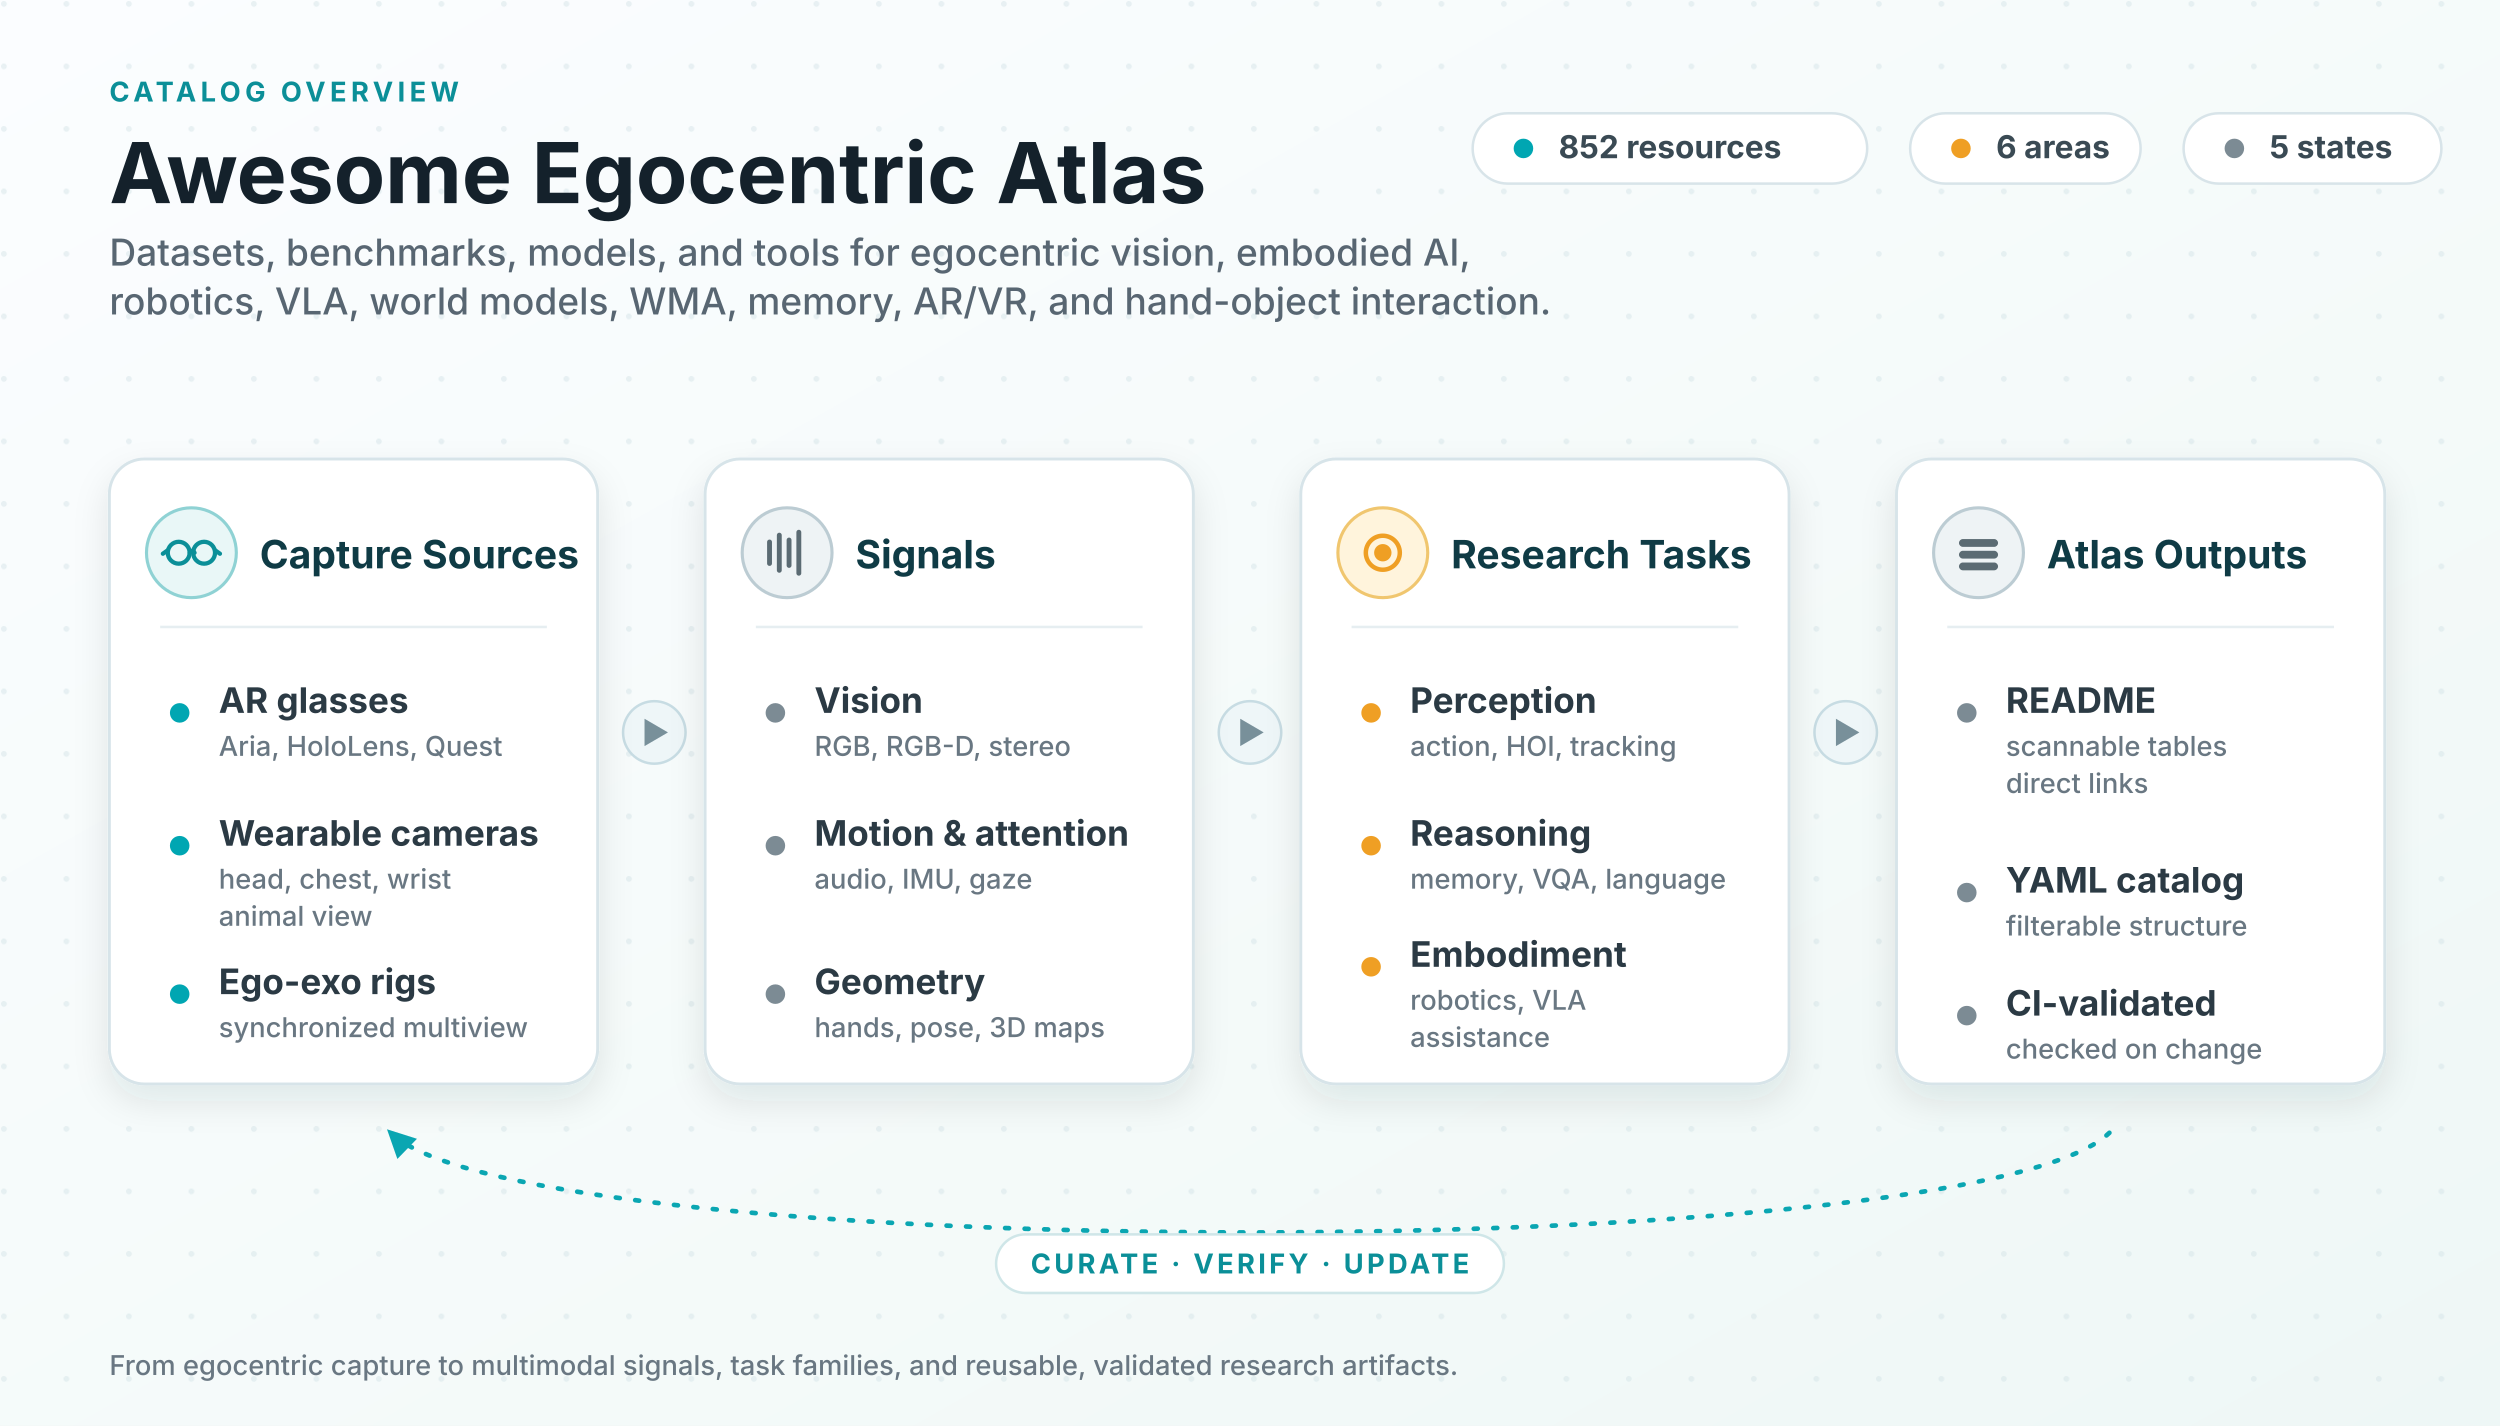
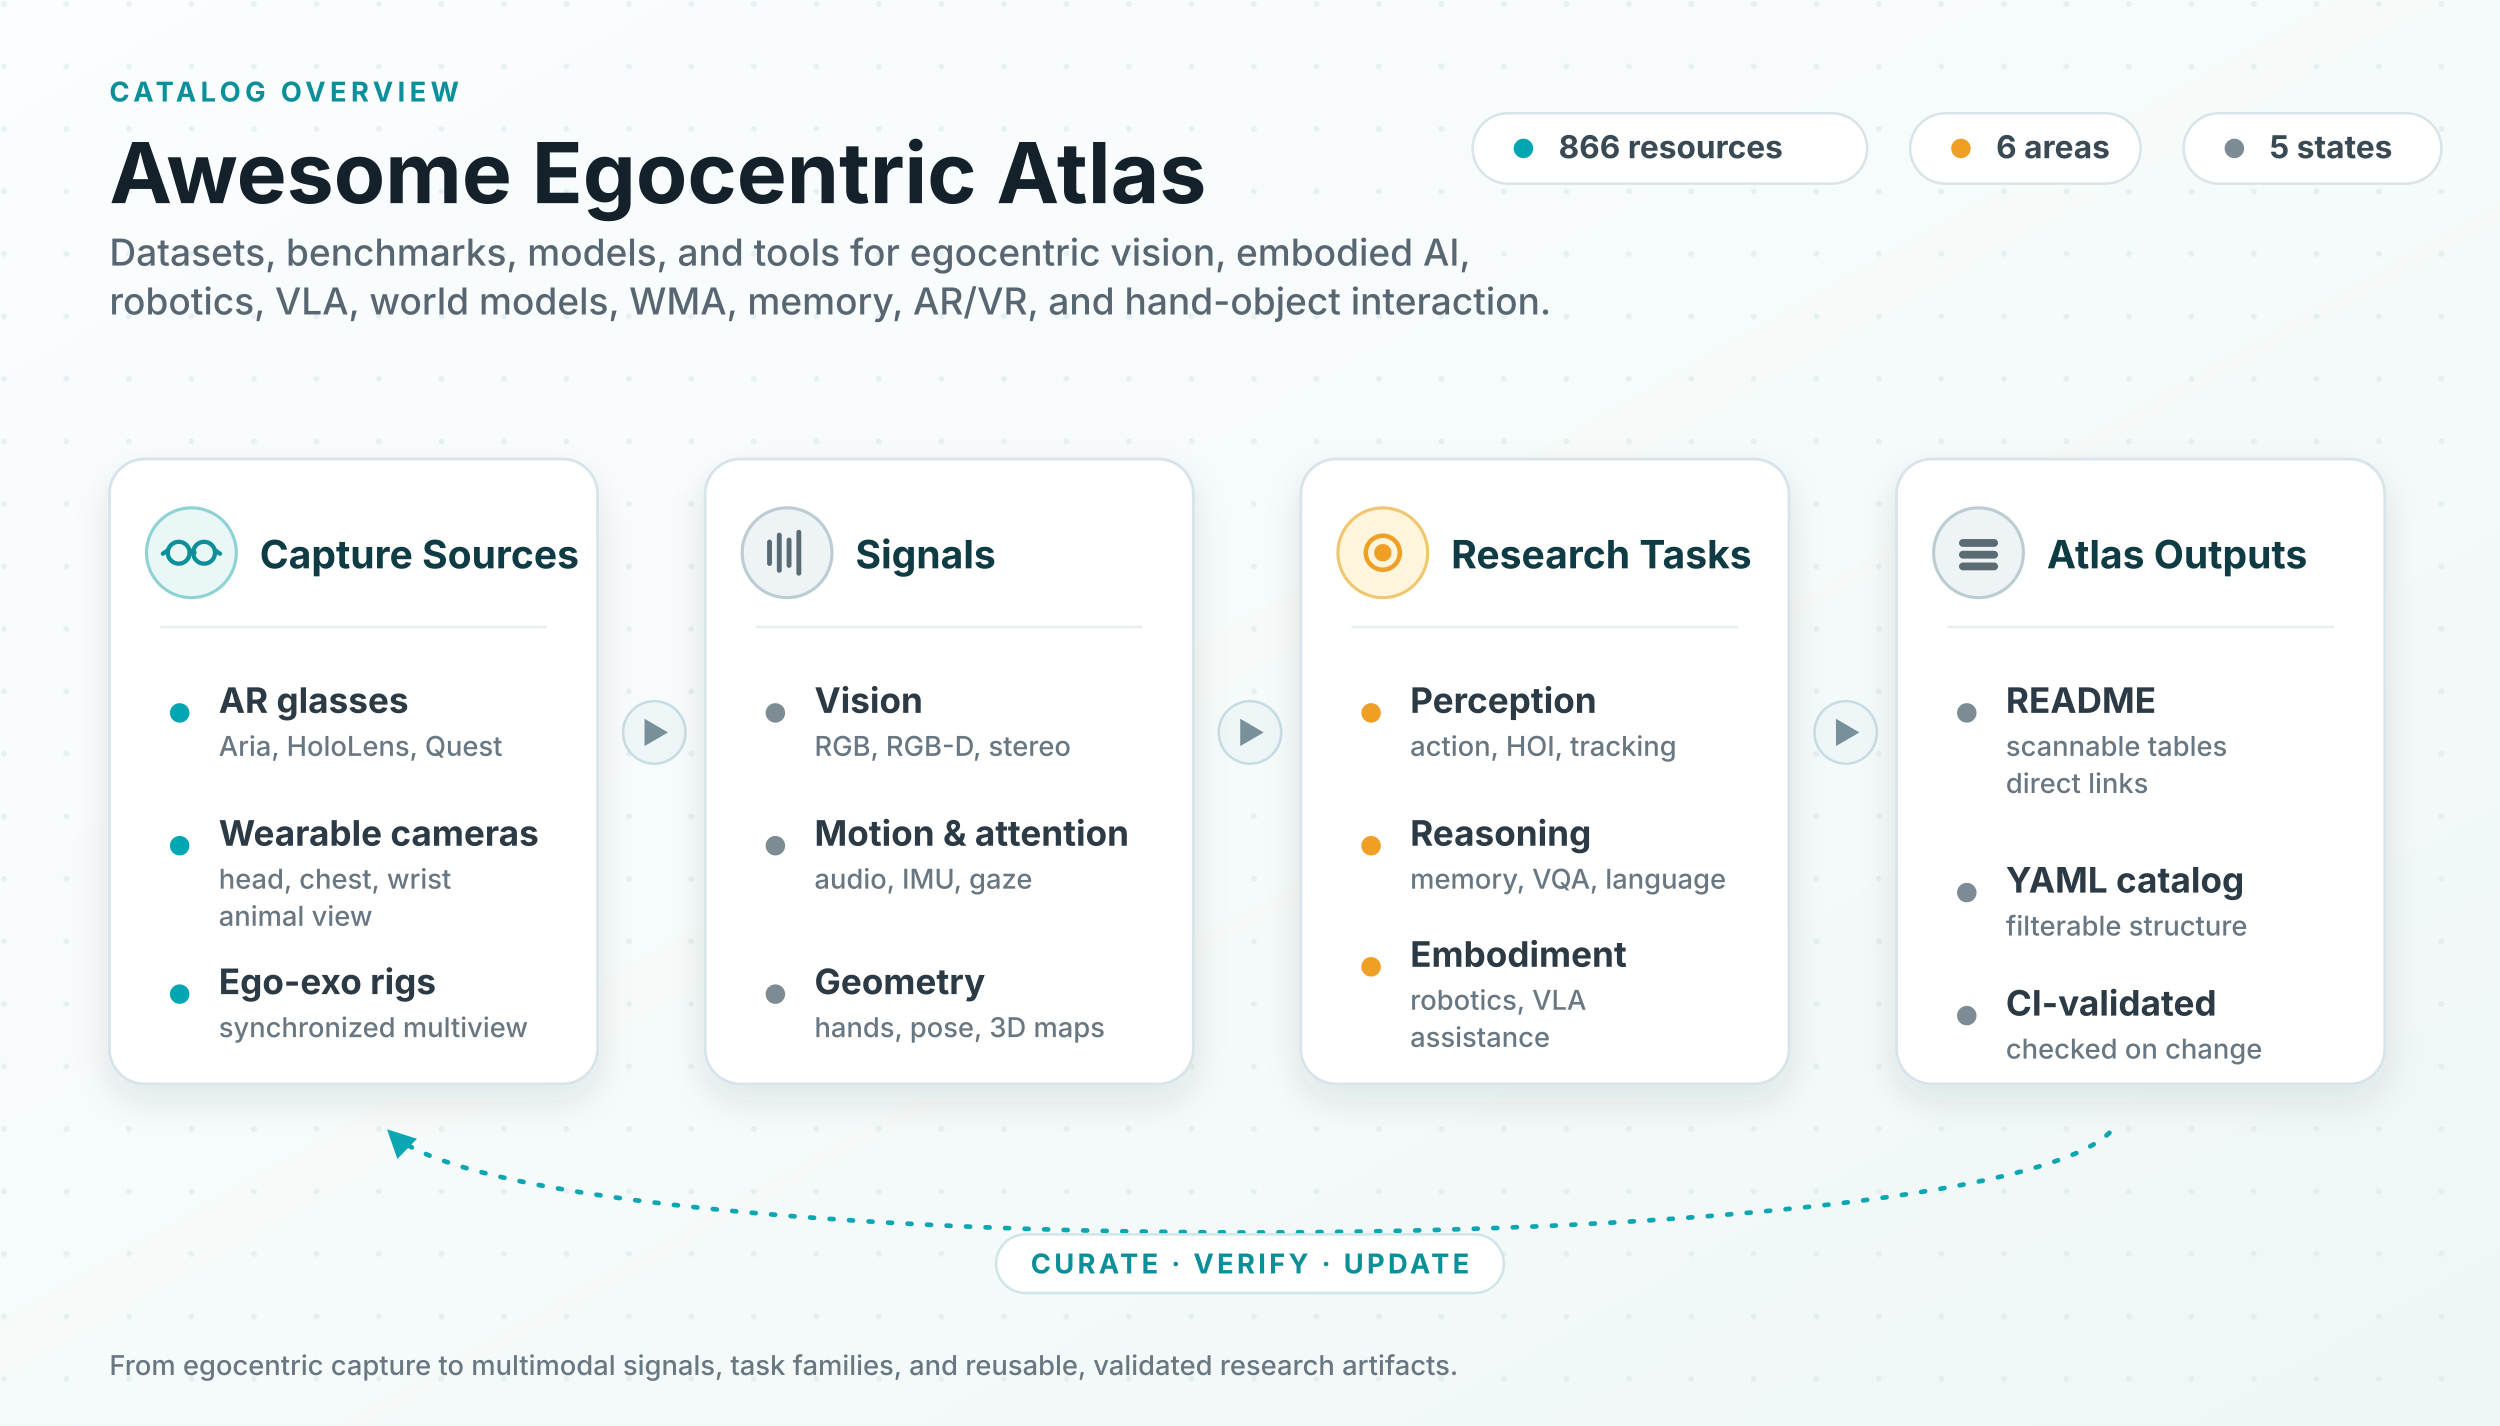
<svg xmlns="http://www.w3.org/2000/svg" viewBox="0 0 1280 730" role="img" aria-labelledby="title desc">
  <defs>
    <linearGradient id="bg" x1="0" x2="1" y1="0" y2="1">
      <stop offset="0" stop-color="#fbfdff" />
      <stop offset="0.62" stop-color="#f4faf9" />
      <stop offset="1" stop-color="#eef7f6" />
    </linearGradient>
    <pattern id="dots" width="32" height="32" patternUnits="userSpaceOnUse">
      <circle cx="2" cy="2" r="1.5" fill="#cfe0e4" opacity="0.42" />
    </pattern>
    <filter id="shadow" x="-13%" y="-14%" width="126%" height="138%">
      <feDropShadow dx="0" dy="8" stdDeviation="9" flood-color="#0f2a33" flood-opacity="0.10" />
    </filter>
    <marker id="loopArrow" viewBox="0 0 10 10" refX="8.2" refY="5" markerWidth="6" markerHeight="6" orient="auto-start-reverse">
      <path d="M0 0 L10 5 L0 10 z" fill="#0aa6b2" />
    </marker>
    <style>
      .ink { fill: #14212b; }
      .sub { fill: #586672; }
      .title { font: 700 43px system-ui, -apple-system, "Segoe UI", sans-serif; }
      .subtitle { font: 500 19px system-ui, -apple-system, "Segoe UI", sans-serif; }
      .kicker { font: 700 14px system-ui, -apple-system, "Segoe UI", sans-serif; fill: #0b8f98; letter-spacing: .16em; }
      .panel { fill: #ffffff; stroke: #d7e4e9; stroke-width: 1.5; filter: url(#shadow); }
      .ph { font: 700 20px system-ui, -apple-system, "Segoe UI", sans-serif; fill: #0f3b45; }
      .row { font: 650 18px system-ui, -apple-system, "Segoe UI", sans-serif; fill: #2b3a44; }
      .rowsub { font: 500 14px system-ui, -apple-system, "Segoe UI", sans-serif; fill: #697782; }
      .divider { stroke: #e6eef1; stroke-width: 1.3; }
      .chip { fill: #ffffff; stroke: #d8e4e9; stroke-width: 1.3; }
      .chiptext { font: 650 16.2px system-ui, -apple-system, "Segoe UI", sans-serif; fill: #3a4a54; }
      .flowBadge { fill: #eef6f8; stroke: #c7dce3; stroke-width: 1.3; }
      .flowGlyph { fill: #78909a; }
      .loop { stroke: #0aa6b2; stroke-width: 2.4; fill: none; stroke-dasharray: 2 8; stroke-linecap: round; }
      .dotT { fill: #00a6b2; }
      .dotA { fill: #ef9f24; }
      .dotN { fill: #7c8b94; }
      .loopText { font: 700 14px system-ui, -apple-system, "Segoe UI", sans-serif; fill: #0b8f98; letter-spacing: .12em; }
    </style>
  </defs>
  <rect width="1280" height="730" fill="url(#bg)" />
  <rect width="1280" height="730" fill="url(#dots)" />
  <text class="kicker" x="56" y="52">CATALOG OVERVIEW</text>
  <text class="title ink" x="56" y="104">Awesome Egocentric Atlas</text>
  <text class="subtitle sub" x="56" y="136">
    <tspan x="56" y="136">Datasets, benchmarks, models, and tools for egocentric vision, embodied AI,</tspan>
    <tspan x="56" y="161">robotics, VLA, world models, WMA, memory, AR/VR, and hand-object interaction.</tspan>
  </text>
  <g>
    <rect class="chip" x="754" y="58" width="202" height="36" rx="18" />
    <circle class="dotT" cx="780" cy="76" r="5" />
-     <text class="chiptext" x="798" y="81">852 resources</text>
+     <text class="chiptext" x="798" y="81">866 resources</text>
    <rect class="chip" x="978" y="58" width="118" height="36" rx="18" />
    <circle class="dotA" cx="1004" cy="76" r="5" />
    <text class="chiptext" x="1022" y="81">6 areas</text>
    <rect class="chip" x="1118" y="58" width="132" height="36" rx="18" />
    <circle class="dotN" cx="1144" cy="76" r="5" />
    <text class="chiptext" x="1162" y="81">5 states</text>
  </g>
  <g transform="translate(335 375)">
    <circle class="flowBadge" cx="0" cy="0" r="16" />
    <path class="flowGlyph" d="M-5 -7 L7 0 L-5 7 z" />
  </g>
  <g transform="translate(640 375)">
    <circle class="flowBadge" cx="0" cy="0" r="16" />
    <path class="flowGlyph" d="M-5 -7 L7 0 L-5 7 z" />
  </g>
  <g transform="translate(945 375)">
    <circle class="flowBadge" cx="0" cy="0" r="16" />
    <path class="flowGlyph" d="M-5 -7 L7 0 L-5 7 z" />
  </g>
  <g transform="translate(56 235)">
    <rect class="panel" width="250" height="320" rx="18" />
    <circle cx="42" cy="48" r="23" fill="#e9f7f7" stroke="#8fd2d4" stroke-width="1.6" />
    <g stroke="#0b8f98" stroke-width="2.2" fill="none" stroke-linecap="round">
      <circle cx="35.5" cy="48" r="5.6" />
      <circle cx="48.5" cy="48" r="5.6" />
      <path d="M41.2 48 q1.2 -2 2.4 0" />
      <path d="M29.8 46.8 l-2.4 1.7 M54.2 46.8 l2.4 1.7" />
    </g>
    <text class="ph" x="77" y="56">Capture Sources</text>
    <line class="divider" x1="26" y1="86" x2="224" y2="86" />
    <circle class="dotT" cx="36" cy="130" r="5" />
    <text class="row" x="56" y="130">AR glasses</text>
    <text class="rowsub" x="56" y="152">Aria, HoloLens, Quest</text>
    <circle class="dotT" cx="36" cy="198" r="5" />
    <text class="row" x="56" y="198">Wearable cameras</text>
    <text class="rowsub" x="56" y="220">head, chest, wrist</text>
    <text class="rowsub" x="56" y="239">animal view</text>
    <circle class="dotT" cx="36" cy="274" r="5" />
    <text class="row" x="56" y="274">Ego-exo rigs</text>
    <text class="rowsub" x="56" y="296">synchronized multiview</text>
  </g>
  <g transform="translate(361 235)">
    <rect class="panel" width="250" height="320" rx="18" />
    <circle cx="42" cy="48" r="23" fill="#eef3f5" stroke="#bcccd3" stroke-width="1.6" />
    <g stroke="#5b6b73" stroke-width="2.5" stroke-linecap="round">
      <line x1="33" y1="53.5" x2="33" y2="42.5" />
      <line x1="38" y1="57" x2="38" y2="39" />
      <line x1="43" y1="54.5" x2="43" y2="41.5" />
      <line x1="48" y1="58.5" x2="48" y2="37.5" />
    </g>
    <text class="ph" x="77" y="56">Signals</text>
    <line class="divider" x1="26" y1="86" x2="224" y2="86" />
    <circle class="dotN" cx="36" cy="130" r="5" />
    <text class="row" x="56" y="130">Vision</text>
    <text class="rowsub" x="56" y="152">RGB, RGB-D, stereo</text>
    <circle class="dotN" cx="36" cy="198" r="5" />
    <text class="row" x="56" y="198">Motion &amp; attention</text>
    <text class="rowsub" x="56" y="220">audio, IMU, gaze</text>
    <circle class="dotN" cx="36" cy="274" r="5" />
    <text class="row" x="56" y="274">Geometry</text>
    <text class="rowsub" x="56" y="296">hands, pose, 3D maps</text>
  </g>
  <g transform="translate(666 235)">
    <rect class="panel" width="250" height="320" rx="18" />
    <circle cx="42" cy="48" r="23" fill="#fff4dc" stroke="#f0c66f" stroke-width="1.6" />
    <g stroke="#ef9f24" stroke-width="2.3" fill="none">
      <circle cx="42" cy="48" r="8.7" />
      <circle cx="42" cy="48" r="3.3" fill="#ef9f24" />
    </g>
    <text class="ph" x="77" y="56">Research Tasks</text>
    <line class="divider" x1="26" y1="86" x2="224" y2="86" />
    <circle class="dotA" cx="36" cy="130" r="5" />
    <text class="row" x="56" y="130">Perception</text>
    <text class="rowsub" x="56" y="152">action, HOI, tracking</text>
    <circle class="dotA" cx="36" cy="198" r="5" />
    <text class="row" x="56" y="198">Reasoning</text>
    <text class="rowsub" x="56" y="220">memory, VQA, language</text>
    <circle class="dotA" cx="36" cy="260" r="5" />
    <text class="row" x="56" y="260">Embodiment</text>
    <text class="rowsub" x="56" y="282">robotics, VLA</text>
    <text class="rowsub" x="56" y="301">assistance</text>
  </g>
  <g transform="translate(971 235)">
    <rect class="panel" width="250" height="320" rx="18" />
    <circle cx="42" cy="48" r="23" fill="#eef3f5" stroke="#bcccd3" stroke-width="1.6" />
    <g fill="#5b6b73">
      <rect x="32" y="41" width="20" height="4" rx="2" />
      <rect x="32" y="47" width="20" height="4" rx="2" />
      <rect x="32" y="53" width="20" height="4" rx="2" />
    </g>
    <text class="ph" x="77" y="56">Atlas Outputs</text>
    <line class="divider" x1="26" y1="86" x2="224" y2="86" />
    <circle class="dotN" cx="36" cy="130" r="5" />
    <text class="row" x="56" y="130">README</text>
    <text class="rowsub" x="56" y="152">scannable tables</text>
    <text class="rowsub" x="56" y="171">direct links</text>
    <circle class="dotN" cx="36" cy="222" r="5" />
    <text class="row" x="56" y="222">YAML catalog</text>
    <text class="rowsub" x="56" y="244">filterable structure</text>
    <circle class="dotN" cx="36" cy="285" r="5" />
    <text class="row" x="56" y="285">CI-validated</text>
    <text class="rowsub" x="56" y="307">checked on change</text>
  </g>
  <path class="loop" d="M1080 580 C1010 648 270 648 200 580" marker-end="url(#loopArrow)" />
  <rect x="510" y="632" width="260" height="30" rx="15" fill="#ffffff" stroke="#cfe6e8" stroke-width="1.3" />
  <text class="loopText" x="640" y="652" text-anchor="middle">CURATE · VERIFY · UPDATE</text>
  <text class="rowsub" x="56" y="704">From egocentric capture to multimodal signals, task families, and reusable, validated research artifacts.</text>
</svg>
